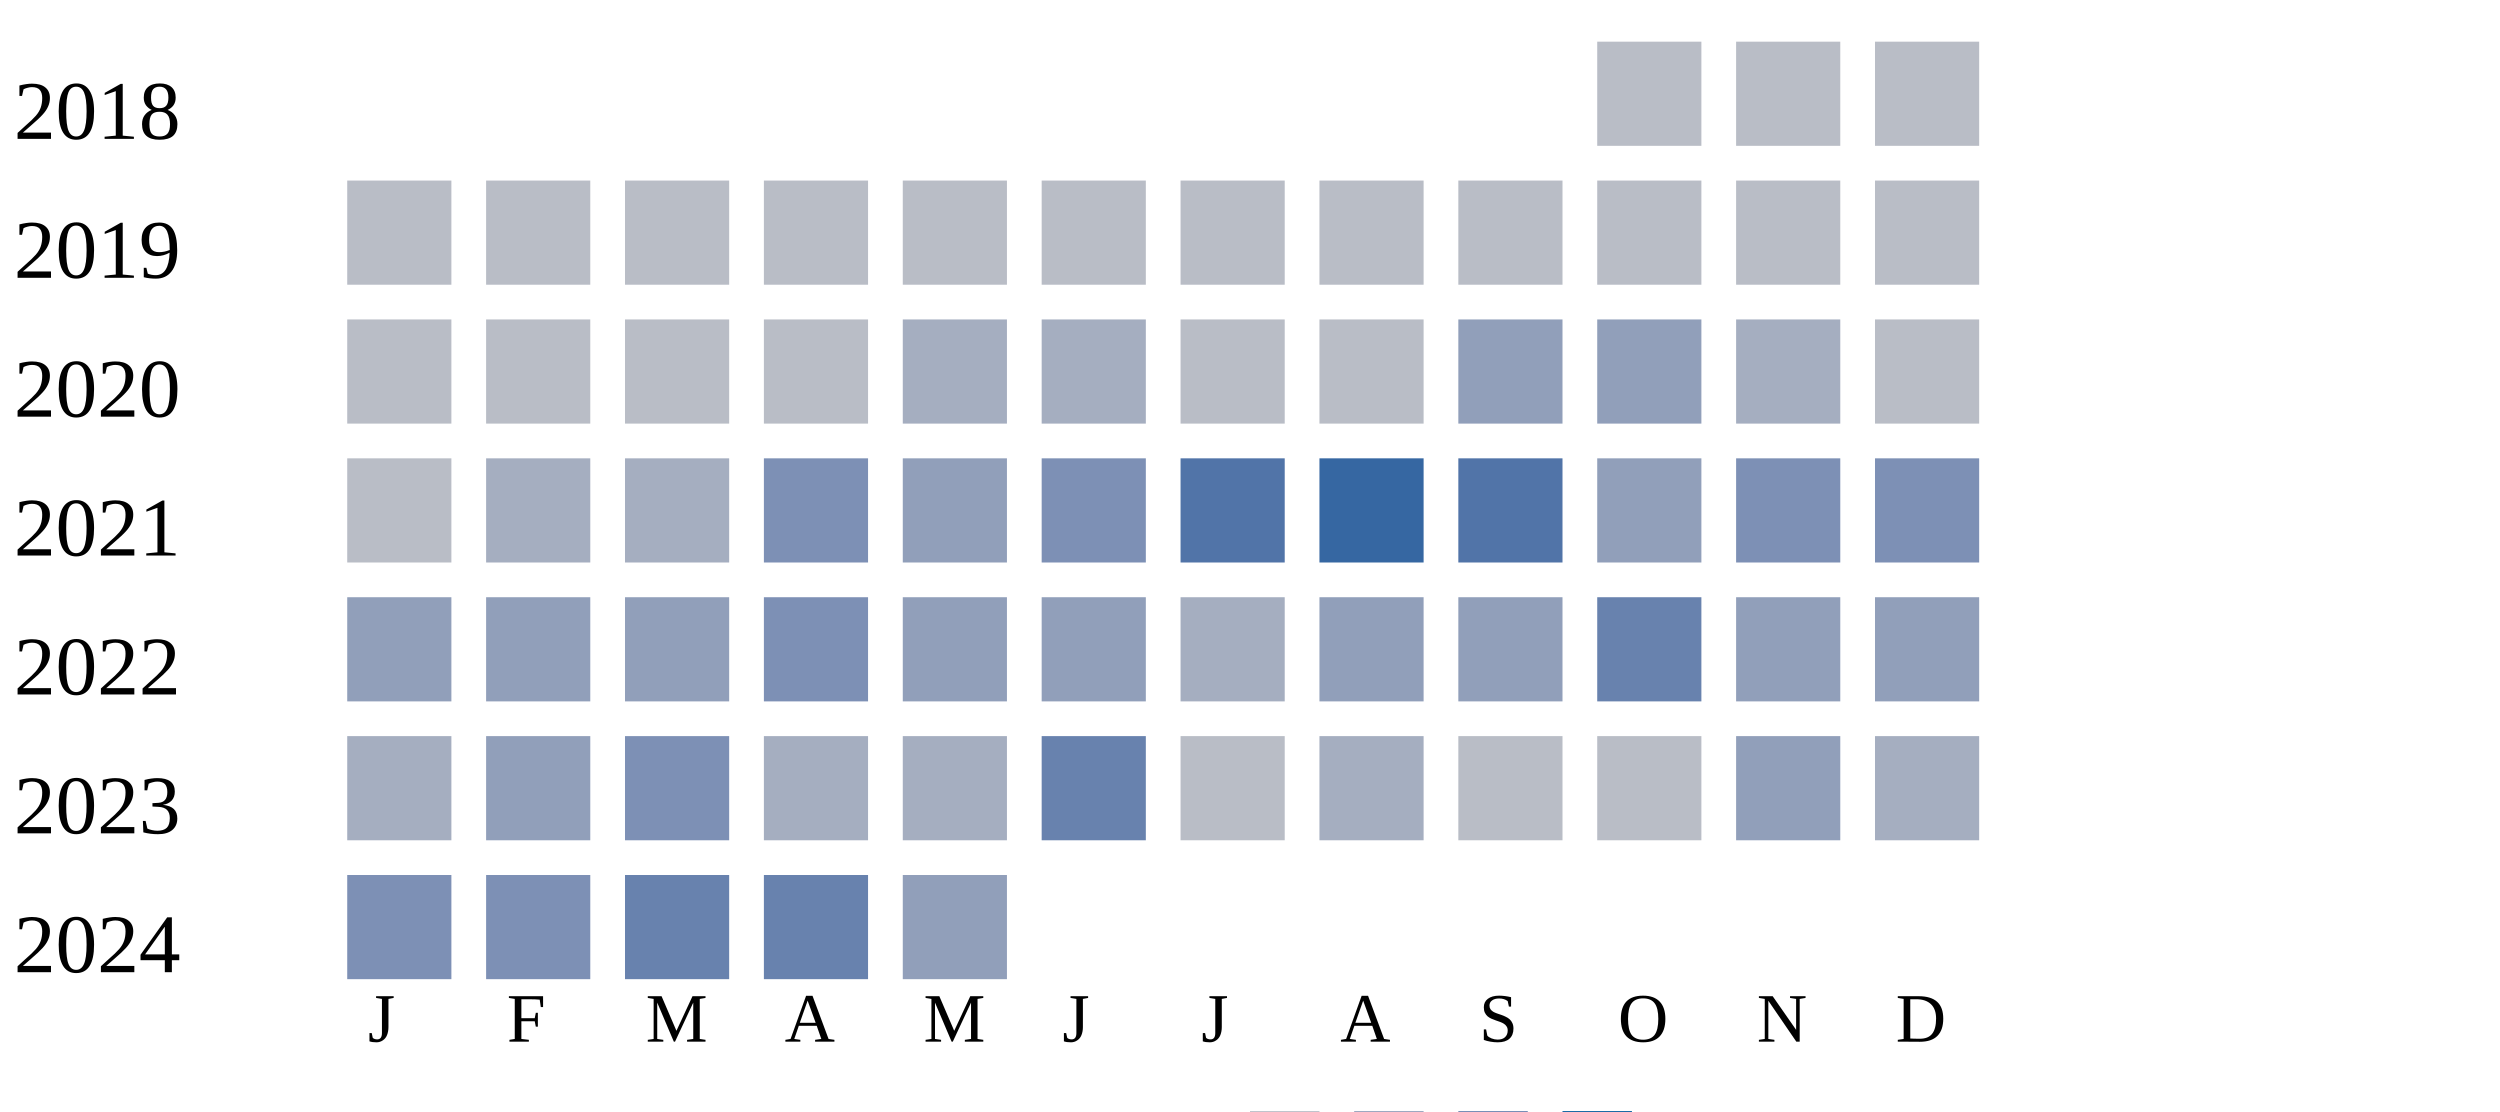
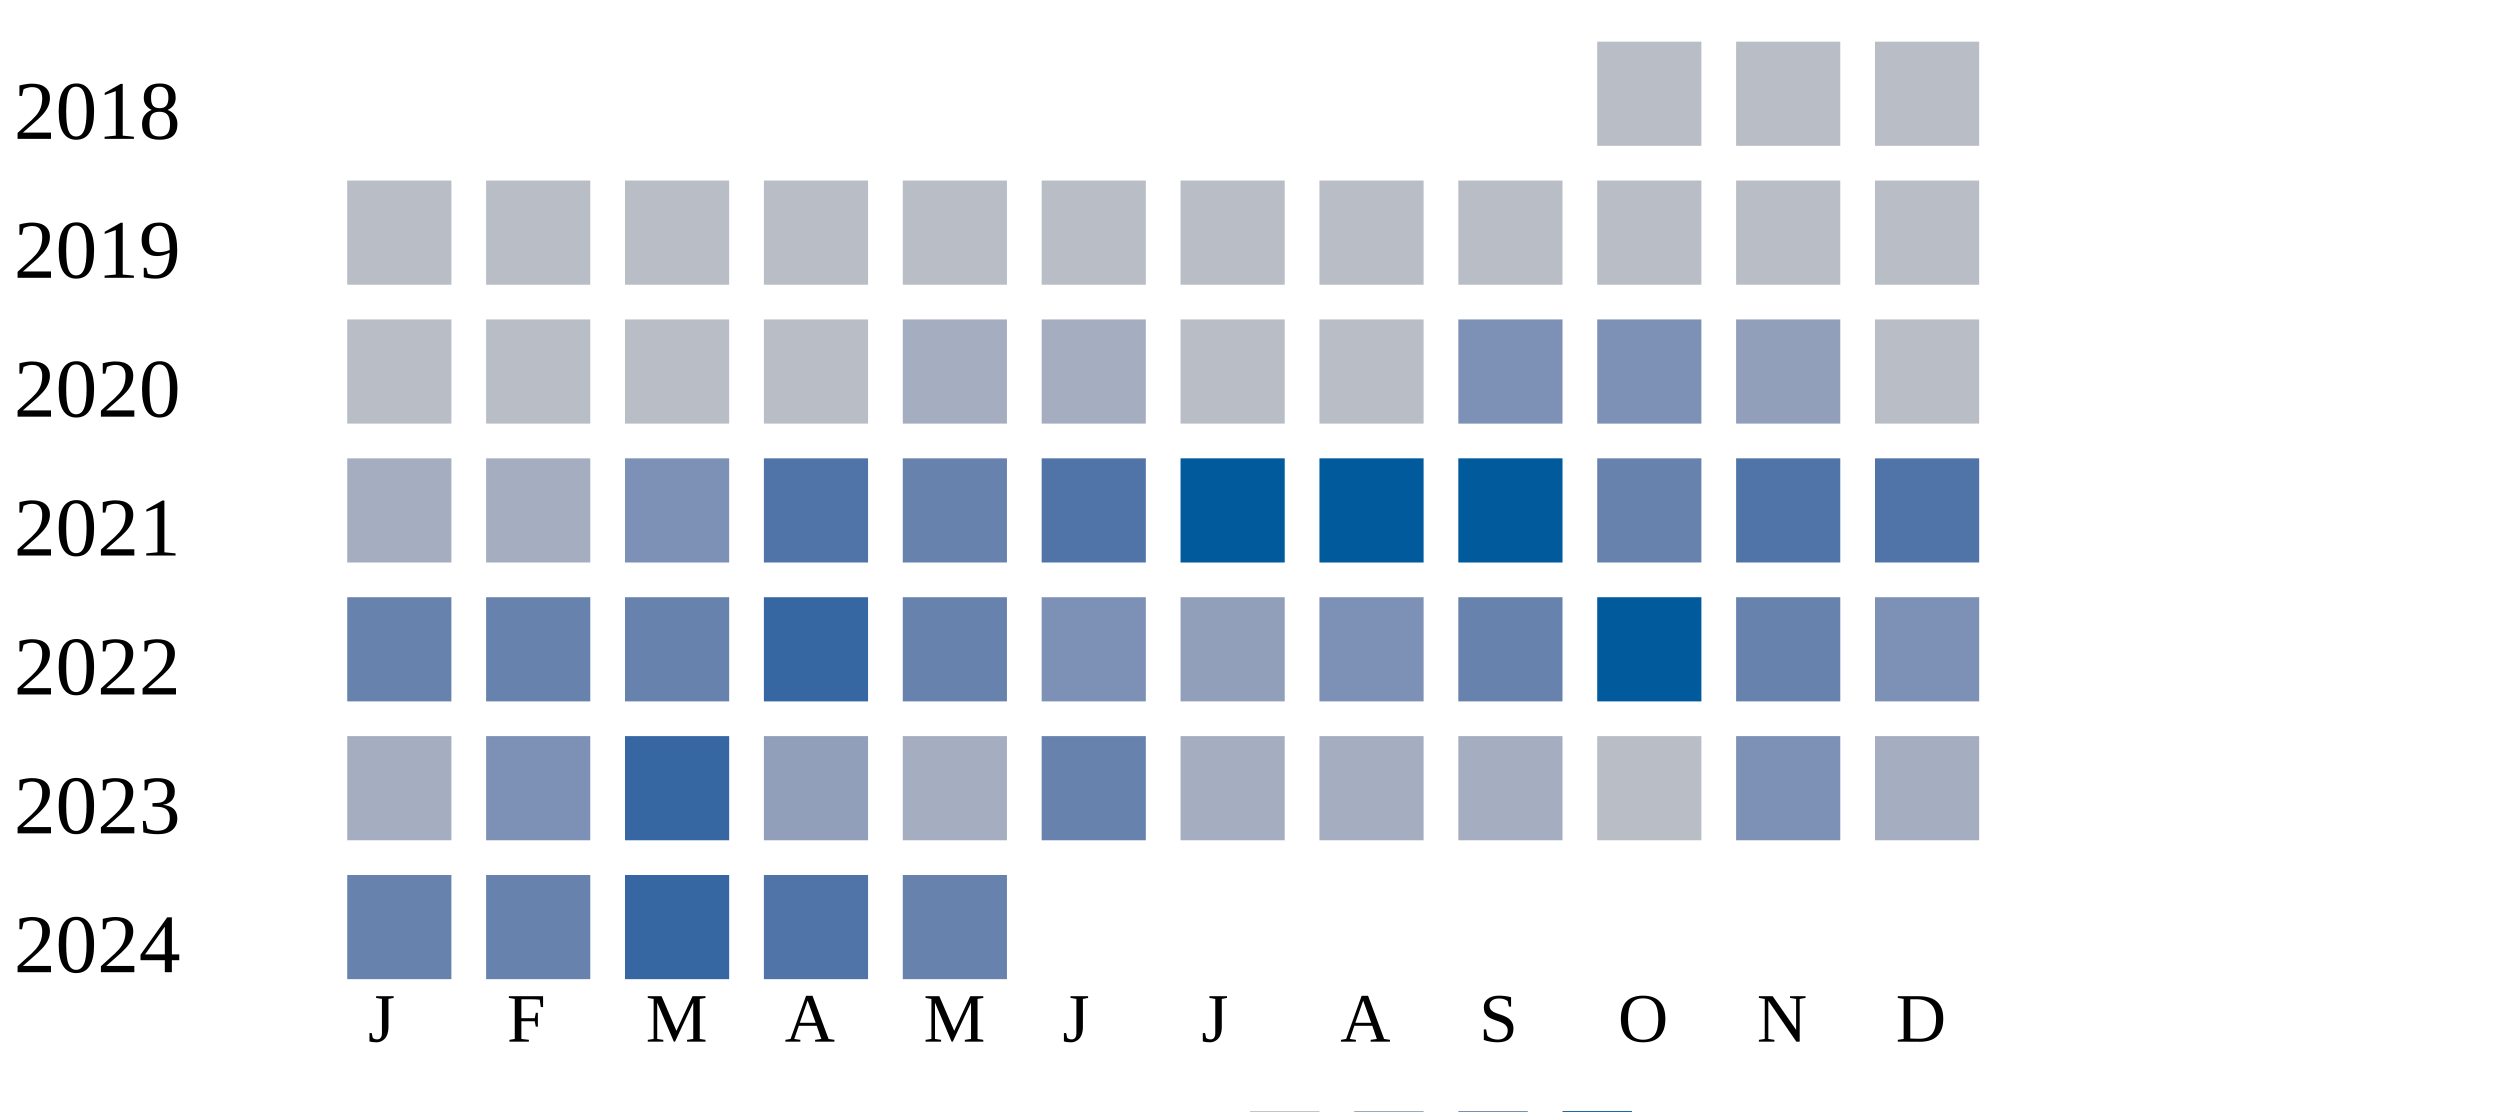
<svg xmlns="http://www.w3.org/2000/svg" width="360" height="160">
  <g transform="translate(0 0)">
    <text x="2" y="20">2018</text>
    <rect x="230" y="6" width="15" height="15" fill="#b9bdc6" />
    <rect x="250" y="6" width="15" height="15" fill="#b9bdc6" />
    <rect x="270" y="6" width="15" height="15" fill="#b9bdc6" />
  </g>
  <g transform="translate(0 20)">
    <text x="2" y="20">2019</text>
    <rect x="50" y="6" width="15" height="15" fill="#b9bdc6" />
    <rect x="70" y="6" width="15" height="15" fill="#b9bdc6" />
    <rect x="90" y="6" width="15" height="15" fill="#b9bdc6" />
    <rect x="110" y="6" width="15" height="15" fill="#b9bdc6" />
    <rect x="130" y="6" width="15" height="15" fill="#b9bdc6" />
    <rect x="150" y="6" width="15" height="15" fill="#b9bdc6" />
    <rect x="170" y="6" width="15" height="15" fill="#b9bdc6" />
    <rect x="190" y="6" width="15" height="15" fill="#b9bdc6" />
    <rect x="210" y="6" width="15" height="15" fill="#b9bdc6" />
    <rect x="230" y="6" width="15" height="15" fill="#b9bdc6" />
    <rect x="250" y="6" width="15" height="15" fill="#b9bdc6" />
    <rect x="270" y="6" width="15" height="15" fill="#b9bdc6" />
  </g>
  <g transform="translate(0 40)">
    <text x="2" y="20">2020</text>
    <rect x="50" y="6" width="15" height="15" fill="#b9bdc6" />
    <rect x="70" y="6" width="15" height="15" fill="#b9bdc6" />
    <rect x="90" y="6" width="15" height="15" fill="#b9bdc6" />
    <rect x="110" y="6" width="15" height="15" fill="#b9bdc6" />
    <rect x="130" y="6" width="15" height="15" fill="#a5aec0" />
    <rect x="150" y="6" width="15" height="15" fill="#a5aec0" />
    <rect x="170" y="6" width="15" height="15" fill="#b9bdc6" />
    <rect x="190" y="6" width="15" height="15" fill="#b9bdc6" />
-     <rect x="210" y="6" width="15" height="15" fill="#919fba" />
-     <rect x="230" y="6" width="15" height="15" fill="#919fba" />
-     <rect x="250" y="6" width="15" height="15" fill="#a5aec0" />
+     <rect x="210" y="6" width="15" height="15" fill="#7d90b5" />
+     <rect x="230" y="6" width="15" height="15" fill="#7d90b5" />
+     <rect x="250" y="6" width="15" height="15" fill="#919fba" />
    <rect x="270" y="6" width="15" height="15" fill="#b9bdc6" />
  </g>
  <g transform="translate(0 60)">
    <text x="2" y="20">2021</text>
-     <rect x="50" y="6" width="15" height="15" fill="#b9bdc6" />
+     <rect x="50" y="6" width="15" height="15" fill="#a5aec0" />
    <rect x="70" y="6" width="15" height="15" fill="#a5aec0" />
-     <rect x="90" y="6" width="15" height="15" fill="#a5aec0" />
-     <rect x="110" y="6" width="15" height="15" fill="#7d90b5" />
-     <rect x="130" y="6" width="15" height="15" fill="#919fba" />
-     <rect x="150" y="6" width="15" height="15" fill="#7d90b5" />
-     <rect x="170" y="6" width="15" height="15" fill="#5174a8" />
-     <rect x="190" y="6" width="15" height="15" fill="#3667a2" />
-     <rect x="210" y="6" width="15" height="15" fill="#5174a8" />
-     <rect x="230" y="6" width="15" height="15" fill="#919fba" />
-     <rect x="250" y="6" width="15" height="15" fill="#7d90b5" />
-     <rect x="270" y="6" width="15" height="15" fill="#7d90b5" />
+     <rect x="90" y="6" width="15" height="15" fill="#7d90b5" />
+     <rect x="110" y="6" width="15" height="15" fill="#5174a8" />
+     <rect x="130" y="6" width="15" height="15" fill="#6882ae" />
+     <rect x="150" y="6" width="15" height="15" fill="#5174a8" />
+     <rect x="170" y="6" width="15" height="15" fill="#005a9c" />
+     <rect x="190" y="6" width="15" height="15" fill="#005a9c" />
+     <rect x="210" y="6" width="15" height="15" fill="#005a9c" />
+     <rect x="230" y="6" width="15" height="15" fill="#6882ae" />
+     <rect x="250" y="6" width="15" height="15" fill="#5174a8" />
+     <rect x="270" y="6" width="15" height="15" fill="#5174a8" />
  </g>
  <g transform="translate(0 80)">
    <text x="2" y="20">2022</text>
-     <rect x="50" y="6" width="15" height="15" fill="#919fba" />
-     <rect x="70" y="6" width="15" height="15" fill="#919fba" />
-     <rect x="90" y="6" width="15" height="15" fill="#919fba" />
-     <rect x="110" y="6" width="15" height="15" fill="#7d90b5" />
-     <rect x="130" y="6" width="15" height="15" fill="#919fba" />
-     <rect x="150" y="6" width="15" height="15" fill="#919fba" />
-     <rect x="170" y="6" width="15" height="15" fill="#a5aec0" />
-     <rect x="190" y="6" width="15" height="15" fill="#919fba" />
-     <rect x="210" y="6" width="15" height="15" fill="#919fba" />
-     <rect x="230" y="6" width="15" height="15" fill="#6882ae" />
-     <rect x="250" y="6" width="15" height="15" fill="#919fba" />
-     <rect x="270" y="6" width="15" height="15" fill="#919fba" />
+     <rect x="50" y="6" width="15" height="15" fill="#6882ae" />
+     <rect x="70" y="6" width="15" height="15" fill="#6882ae" />
+     <rect x="90" y="6" width="15" height="15" fill="#6882ae" />
+     <rect x="110" y="6" width="15" height="15" fill="#3667a2" />
+     <rect x="130" y="6" width="15" height="15" fill="#6882ae" />
+     <rect x="150" y="6" width="15" height="15" fill="#7d90b5" />
+     <rect x="170" y="6" width="15" height="15" fill="#919fba" />
+     <rect x="190" y="6" width="15" height="15" fill="#7d90b5" />
+     <rect x="210" y="6" width="15" height="15" fill="#6882ae" />
+     <rect x="230" y="6" width="15" height="15" fill="#005a9c" />
+     <rect x="250" y="6" width="15" height="15" fill="#6882ae" />
+     <rect x="270" y="6" width="15" height="15" fill="#7d90b5" />
  </g>
  <g transform="translate(0 100)">
    <text x="2" y="20">2023</text>
    <rect x="50" y="6" width="15" height="15" fill="#a5aec0" />
-     <rect x="70" y="6" width="15" height="15" fill="#919fba" />
-     <rect x="90" y="6" width="15" height="15" fill="#7d90b5" />
-     <rect x="110" y="6" width="15" height="15" fill="#a5aec0" />
+     <rect x="70" y="6" width="15" height="15" fill="#7d90b5" />
+     <rect x="90" y="6" width="15" height="15" fill="#3667a2" />
+     <rect x="110" y="6" width="15" height="15" fill="#919fba" />
    <rect x="130" y="6" width="15" height="15" fill="#a5aec0" />
    <rect x="150" y="6" width="15" height="15" fill="#6882ae" />
-     <rect x="170" y="6" width="15" height="15" fill="#b9bdc6" />
+     <rect x="170" y="6" width="15" height="15" fill="#a5aec0" />
    <rect x="190" y="6" width="15" height="15" fill="#a5aec0" />
-     <rect x="210" y="6" width="15" height="15" fill="#b9bdc6" />
+     <rect x="210" y="6" width="15" height="15" fill="#a5aec0" />
    <rect x="230" y="6" width="15" height="15" fill="#b9bdc6" />
-     <rect x="250" y="6" width="15" height="15" fill="#919fba" />
+     <rect x="250" y="6" width="15" height="15" fill="#7d90b5" />
    <rect x="270" y="6" width="15" height="15" fill="#a5aec0" />
  </g>
  <g transform="translate(0 120)">
    <text x="2" y="20">2024</text>
-     <rect x="50" y="6" width="15" height="15" fill="#7d90b5" />
-     <rect x="70" y="6" width="15" height="15" fill="#7d90b5" />
-     <rect x="90" y="6" width="15" height="15" fill="#6882ae" />
-     <rect x="110" y="6" width="15" height="15" fill="#6882ae" />
-     <rect x="130" y="6" width="15" height="15" fill="#919fba" />
+     <rect x="50" y="6" width="15" height="15" fill="#6882ae" />
+     <rect x="70" y="6" width="15" height="15" fill="#6882ae" />
+     <rect x="90" y="6" width="15" height="15" fill="#3667a2" />
+     <rect x="110" y="6" width="15" height="15" fill="#5174a8" />
+     <rect x="130" y="6" width="15" height="15" fill="#6882ae" />
  </g>
  <text style="font-size: 10px; text-align: center" x="53" y="150">J</text>
  <text style="font-size: 10px; text-align: center" x="73" y="150">F</text>
  <text style="font-size: 10px; text-align: center" x="93" y="150">M</text>
  <text style="font-size: 10px; text-align: center" x="113" y="150">A</text>
  <text style="font-size: 10px; text-align: center" x="133" y="150">M</text>
  <text style="font-size: 10px; text-align: center" x="153" y="150">J</text>
  <text style="font-size: 10px; text-align: center" x="173" y="150">J</text>
  <text style="font-size: 10px; text-align: center" x="193" y="150">A</text>
  <text style="font-size: 10px; text-align: center" x="213" y="150">S</text>
  <text style="font-size: 10px; text-align: center" x="233" y="150">O</text>
  <text style="font-size: 10px; text-align: center" x="253" y="150">N</text>
  <text style="font-size: 10px; text-align: center" x="273" y="150">D</text>
  <text style="font-size: 10px;" x="155" y="169">Less</text>
  <rect fill="#b9bdc6" width="10" height="10" x="180" y="160" />
  <rect fill="#919fba" width="10" height="10" x="195" y="160" />
  <rect fill="#6882ae" width="10" height="10" x="210" y="160" />
  <rect fill="#005a9c" width="10" height="10" x="225" y="160" />
  <text x="240" y="169" style="font-size: 10px;">More</text>
</svg>
